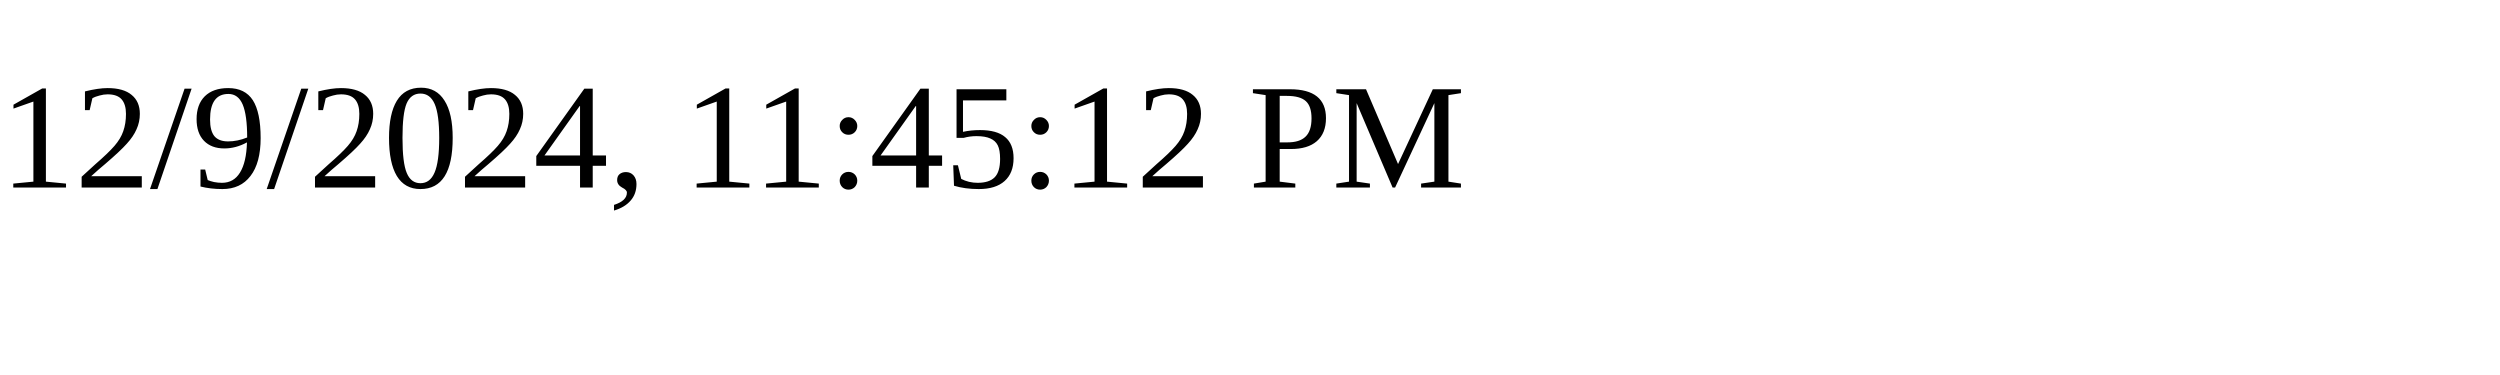
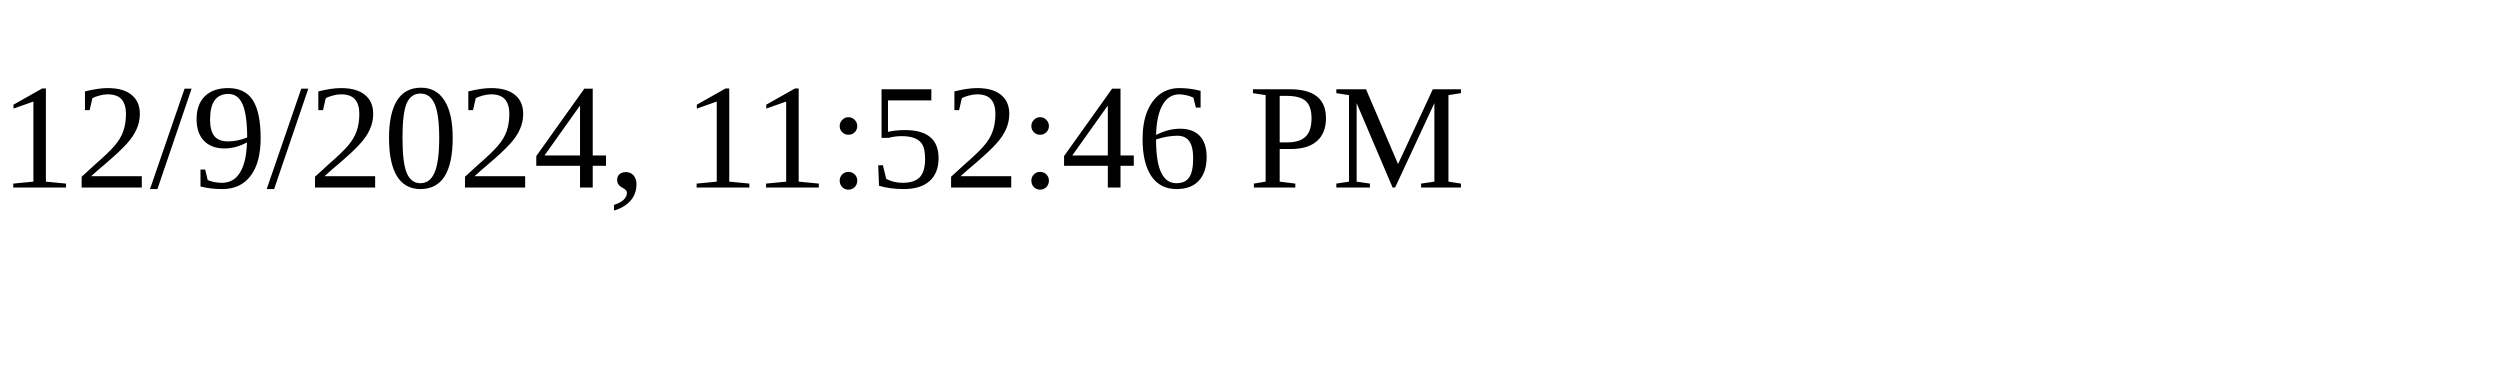
<svg xmlns="http://www.w3.org/2000/svg" height="30" width="200">
-   <text x="0" y="15">12/9/2024, 11:45:12 PM</text>
+   <text x="0" y="15">12/9/2024, 11:52:46 PM</text>
</svg>
